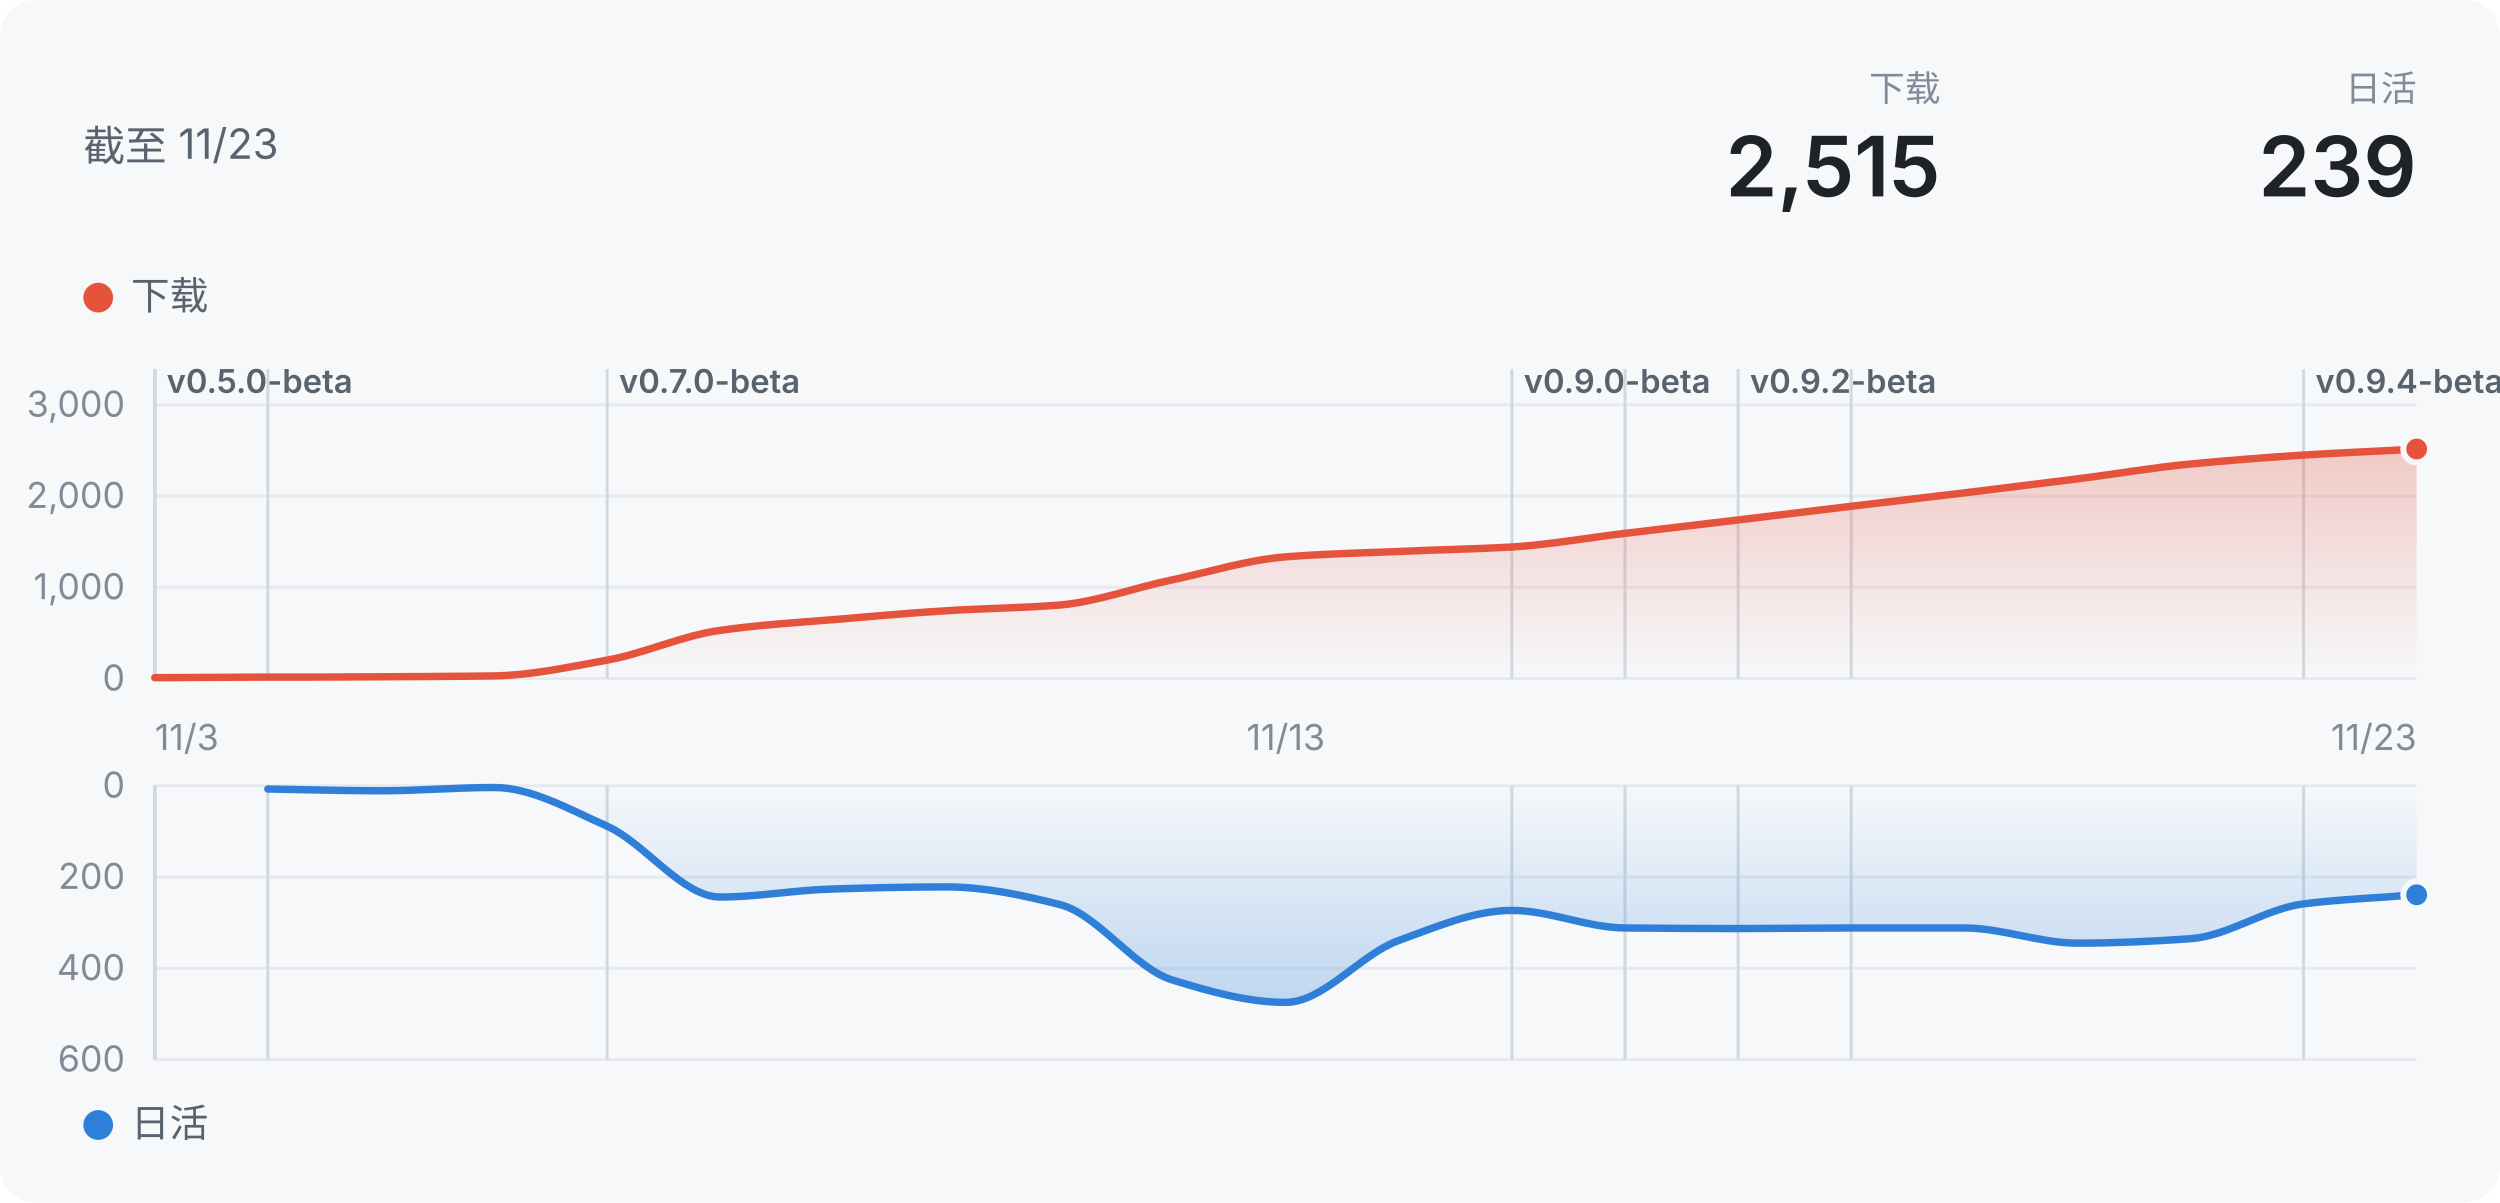
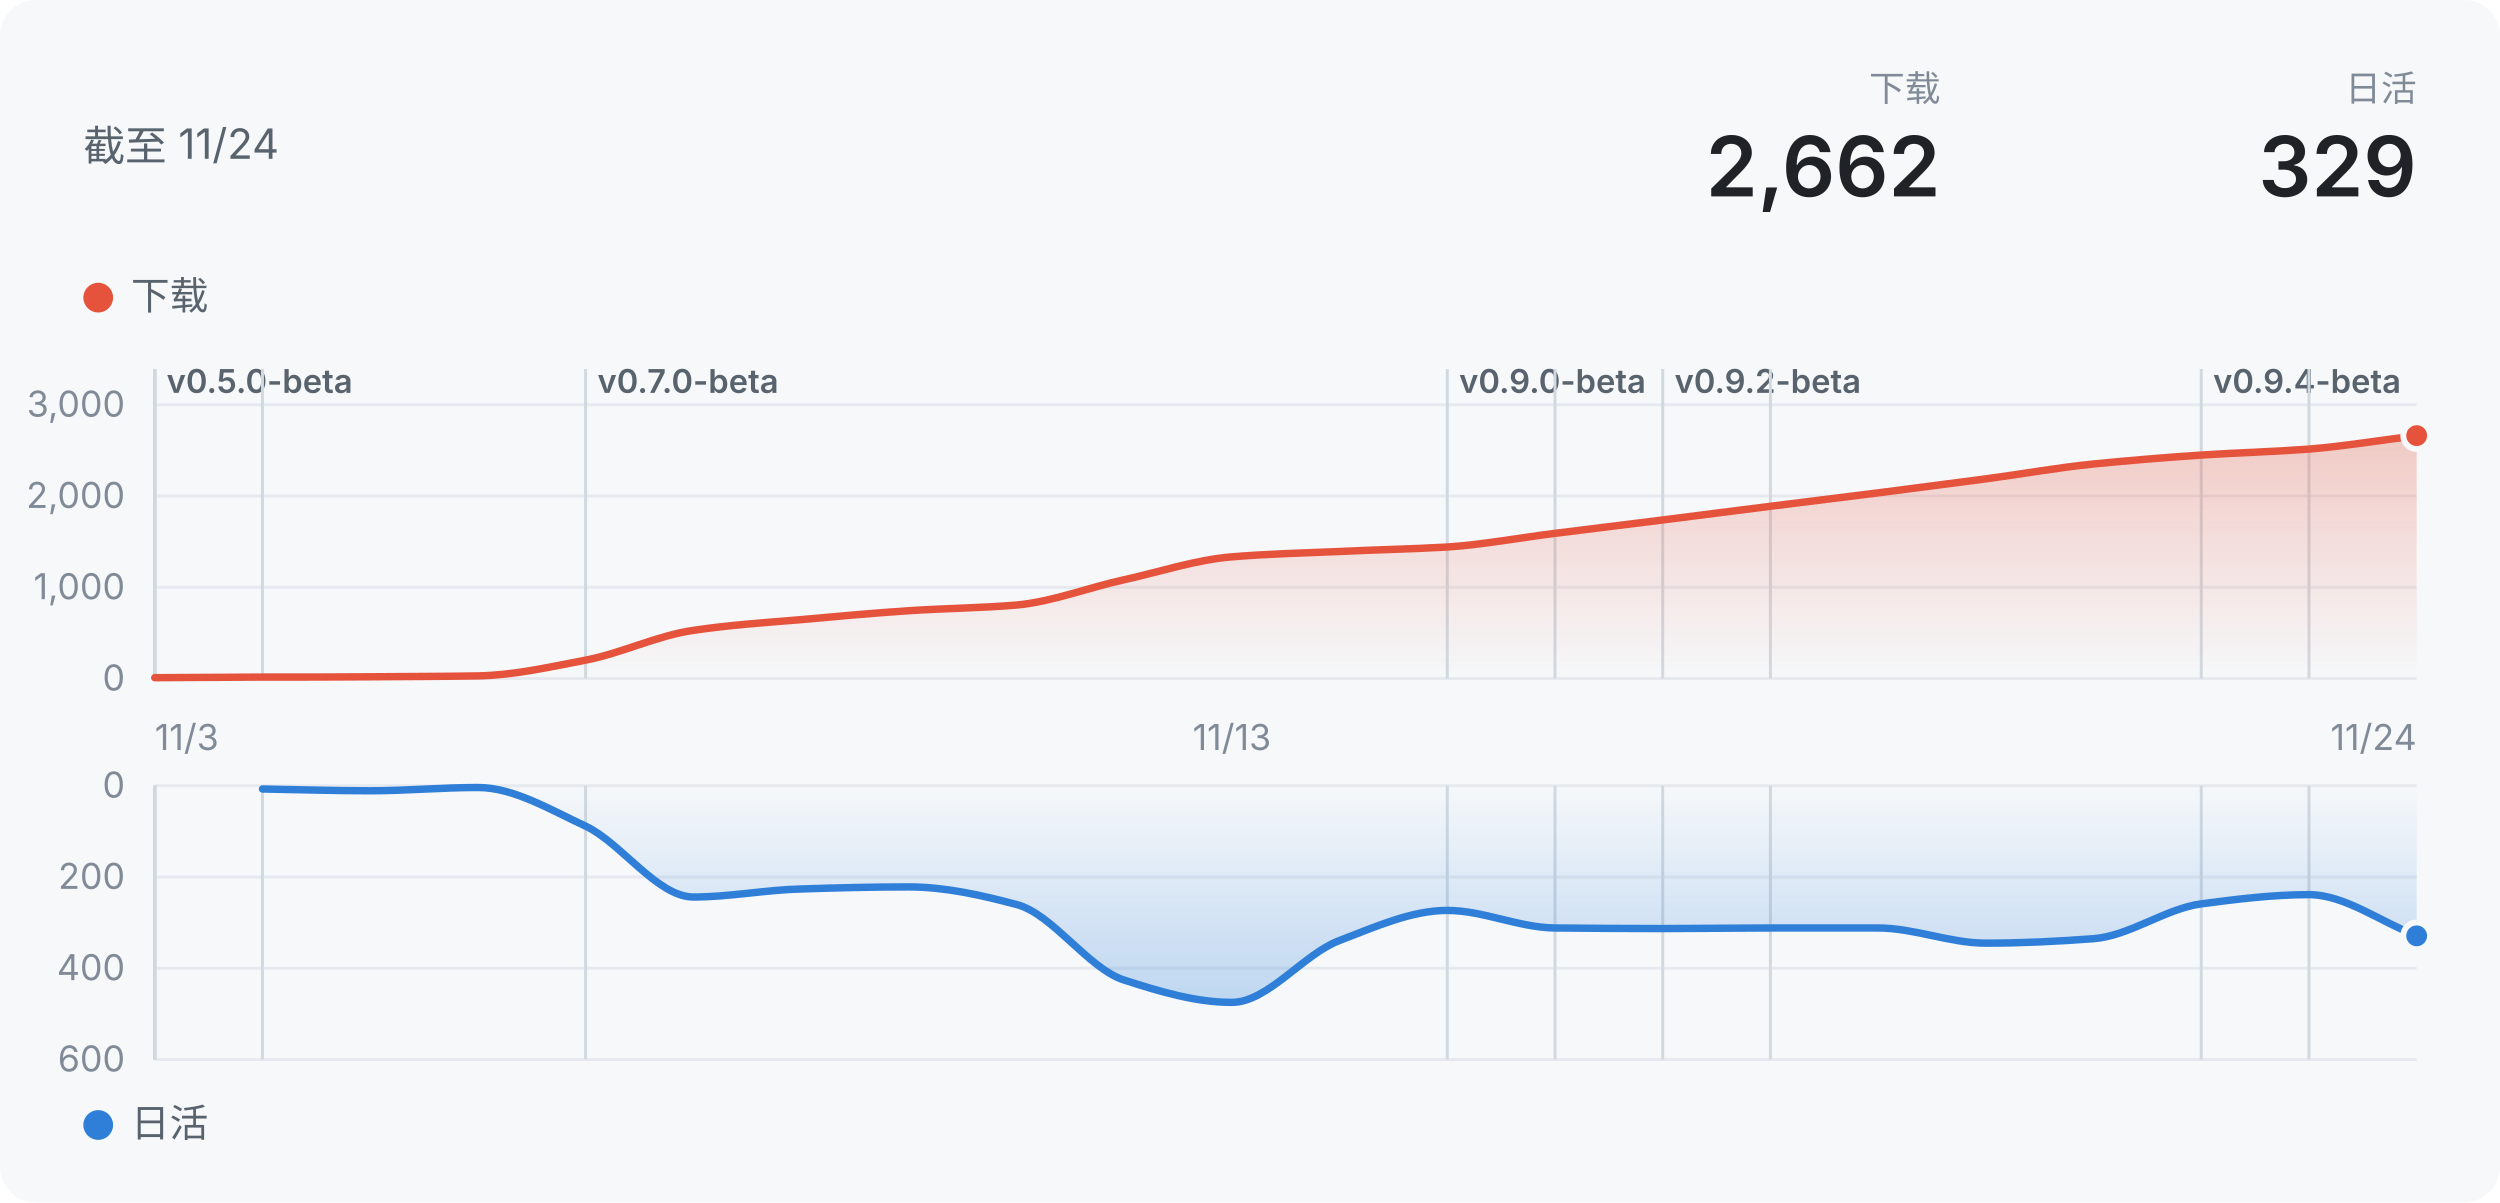
- <svg xmlns="http://www.w3.org/2000/svg" width="840" height="404" viewBox="0 0 840 404" role="img" aria-label="声墨：下载 2515">
+ <svg xmlns="http://www.w3.org/2000/svg" width="840" height="404" viewBox="0 0 840 404" role="img" aria-label="声墨：下载 2662">
  <defs>
    <linearGradient id="wash" x1="0" y1="0" x2="0" y2="1">
      <stop offset="0" stop-color="#E5533D" stop-opacity="0.28" />
      <stop offset="1" stop-color="#E5533D" stop-opacity="0" />
    </linearGradient>
    <linearGradient id="washDown" x1="0" y1="0" x2="0" y2="1">
      <stop offset="0" stop-color="#2F7FD8" stop-opacity="0" />
      <stop offset="1" stop-color="#2F7FD8" stop-opacity="0.28" />
    </linearGradient>
  </defs>
  <style>
  text { font-family: -apple-system, "Segoe UI", "PingFang SC", "Microsoft YaHei", "Noto Sans SC", sans-serif; }
  .bg { fill: #f6f8fa; }
  .title { font-size: 14px; fill: #59636e; }
  .t2 { font-size: 13px; fill: #59636e; }
  .t3 { font-size: 12px; fill: #818b98; }
  .tag { font-size: 11px; font-weight: 600; fill: #59636e; }
  .hero { font-size: 28px; font-weight: 600; fill: #1f2328; }
  .grid { stroke: #e6eaef; stroke-width: 1; }
  .mark { stroke: #d1d9e0; stroke-width: 1; }
  .ring { stroke: #f6f8fa; stroke-width: 2; }
  @media (prefers-color-scheme: dark) {
    .bg { fill: #151b23; }
    .hero { fill: #f0f6fc; }
    .title { fill: #9198a1; }
    .t2, .tag { fill: #9198a1; }
    .t3 { fill: #768390; }
    .grid { stroke: #262c36; }
    .mark { stroke: #3d444d; }
    .ring { stroke: #151b23; }
  }
</style>
  <rect class="bg" width="840" height="404" rx="12" />
-   <text x="28" y="54" class="title">截至 11/23</text>
+   <text x="28" y="54" class="title">截至 11/24</text>
  <text x="812" y="34" class="t3" text-anchor="end">日活</text>
-   <text x="812" y="66" class="hero" text-anchor="end">239</text>
+   <text x="812" y="66" class="hero" text-anchor="end">329</text>
  <text x="652" y="34" class="t3" text-anchor="end">下载</text>
-   <text x="652" y="66" class="hero" text-anchor="end">2,515</text>
+   <text x="652" y="66" class="hero" text-anchor="end">2,662</text>
  <circle cx="33" cy="100" r="5" fill="#E5533D" />
  <text x="44" y="104" class="t2">下载</text>
  <line x1="52" x2="812" y1="228" y2="228" class="grid" />
  <text x="42" y="232" class="t3" text-anchor="end">0</text>
  <line x1="52" x2="812" y1="197.333" y2="197.333" class="grid" />
  <text x="42" y="201.333" class="t3" text-anchor="end">1,000</text>
  <line x1="52" x2="812" y1="166.667" y2="166.667" class="grid" />
  <text x="42" y="170.667" class="t3" text-anchor="end">2,000</text>
  <line x1="52" x2="812" y1="136" y2="136" class="grid" />
  <text x="42" y="140" class="t3" text-anchor="end">3,000</text>
  <line x1="52" x2="52" y1="124" y2="228" class="mark" />
  <text x="56" y="132" class="tag">v0.5.0-beta</text>
  <line x1="52" x2="52" y1="124" y2="228" class="mark" />
  <line x1="52" x2="52" y1="124" y2="228" class="mark" />
  <line x1="52" x2="52" y1="124" y2="228" class="mark" />
  <line x1="52" x2="52" y1="124" y2="228" class="mark" />
-   <line x1="90" x2="90" y1="124" y2="228" class="mark" />
-   <line x1="204" x2="204" y1="124" y2="228" class="mark" />
-   <text x="208" y="132" class="tag">v0.7.0-beta</text>
-   <line x1="508" x2="508" y1="124" y2="228" class="mark" />
-   <text x="512" y="132" class="tag">v0.9.0-beta</text>
-   <line x1="546" x2="546" y1="124" y2="228" class="mark" />
-   <line x1="584" x2="584" y1="124" y2="228" class="mark" />
-   <text x="588" y="132" class="tag">v0.9.2-beta</text>
-   <line x1="622" x2="622" y1="124" y2="228" class="mark" />
-   <line x1="774" x2="774" y1="124" y2="228" class="mark" />
-   <text x="778" y="132" class="tag">v0.9.4-beta</text>
-   <path d="M52.0,227.7C64.7,227.6 77.3,227.6 90.0,227.5C102.7,227.5 115.3,227.5 128.0,227.4C140.7,227.3 153.3,227.3 166.0,227.1C178.7,226.9 191.3,224.1 204.0,221.8C216.7,219.5 229.3,213.5 242.0,211.8C254.7,210.0 267.3,209.2 280.0,208.2C292.7,207.1 305.3,206.0 318.0,205.2C330.7,204.4 343.3,204.3 356.0,203.3C368.7,202.2 381.3,197.4 394.0,194.8C406.7,192.1 419.3,188.1 432.0,187.1C444.7,186.1 457.3,185.8 470.0,185.3C482.7,184.7 495.3,184.5 508.0,183.8C520.7,183.0 533.3,180.7 546.0,179.2C558.7,177.7 571.3,176.2 584.0,174.7C596.7,173.2 609.3,171.6 622.0,170.1C634.7,168.6 647.3,167.1 660.0,165.6C672.7,164.0 685.3,162.5 698.0,160.9C710.7,159.3 723.3,157.1 736.0,155.9C748.7,154.7 761.3,153.7 774.0,152.9C786.7,152.1 799.3,151.6 812.0,150.9L812.0,228L52.0,228Z" fill="url(#wash)" />
-   <path d="M52.0,227.7C64.7,227.6 77.3,227.6 90.0,227.5C102.7,227.5 115.3,227.5 128.0,227.4C140.7,227.3 153.3,227.3 166.0,227.1C178.7,226.9 191.3,224.1 204.0,221.8C216.7,219.5 229.3,213.5 242.0,211.8C254.7,210.0 267.3,209.2 280.0,208.2C292.7,207.1 305.3,206.0 318.0,205.2C330.7,204.4 343.3,204.3 356.0,203.3C368.7,202.2 381.3,197.4 394.0,194.8C406.7,192.1 419.3,188.1 432.0,187.1C444.7,186.1 457.3,185.8 470.0,185.3C482.7,184.7 495.3,184.5 508.0,183.8C520.7,183.0 533.3,180.7 546.0,179.2C558.7,177.7 571.3,176.2 584.0,174.7C596.7,173.2 609.3,171.6 622.0,170.1C634.7,168.6 647.3,167.1 660.0,165.6C672.7,164.0 685.3,162.5 698.0,160.9C710.7,159.3 723.3,157.1 736.0,155.9C748.7,154.7 761.3,153.7 774.0,152.9C786.7,152.1 799.3,151.6 812.0,150.9" fill="none" stroke="#E5533D" stroke-width="2.5" stroke-linejoin="round" stroke-linecap="round" />
-   <circle cx="812" cy="150.873" r="4.5" fill="#E5533D" class="ring" />
+   <line x1="88.19" x2="88.19" y1="124" y2="228" class="mark" />
+   <line x1="196.762" x2="196.762" y1="124" y2="228" class="mark" />
+   <text x="200.762" y="132" class="tag">v0.7.0-beta</text>
+   <line x1="486.286" x2="486.286" y1="124" y2="228" class="mark" />
+   <text x="490.286" y="132" class="tag">v0.9.0-beta</text>
+   <line x1="522.476" x2="522.476" y1="124" y2="228" class="mark" />
+   <line x1="558.667" x2="558.667" y1="124" y2="228" class="mark" />
+   <text x="562.667" y="132" class="tag">v0.9.2-beta</text>
+   <line x1="594.857" x2="594.857" y1="124" y2="228" class="mark" />
+   <line x1="739.619" x2="739.619" y1="124" y2="228" class="mark" />
+   <text x="743.619" y="132" class="tag">v0.9.4-beta</text>
+   <line x1="775.81" x2="775.81" y1="124" y2="228" class="mark" />
+   <path d="M52.0,227.7C64.1,227.6 76.1,227.6 88.2,227.5C100.3,227.5 112.3,227.5 124.4,227.4C136.4,227.3 148.5,227.3 160.6,227.1C172.6,226.9 184.7,224.1 196.8,221.8C208.8,219.5 220.9,213.5 233.0,211.8C245.0,210.0 257.1,209.2 269.1,208.2C281.2,207.1 293.3,206.0 305.3,205.2C317.4,204.4 329.5,204.3 341.5,203.3C353.6,202.2 365.7,197.4 377.7,194.8C389.8,192.1 401.8,188.1 413.9,187.1C426.0,186.1 438.0,185.8 450.1,185.3C462.2,184.7 474.2,184.5 486.3,183.8C498.3,183.0 510.4,180.7 522.5,179.2C534.5,177.7 546.6,176.2 558.7,174.7C570.7,173.2 582.8,171.6 594.9,170.1C606.9,168.6 619.0,167.1 631.0,165.6C643.1,164.0 655.2,162.5 667.2,160.9C679.3,159.3 691.4,157.1 703.4,155.9C715.5,154.7 727.6,153.7 739.6,152.9C751.7,152.1 763.7,151.8 775.8,150.9C787.9,149.9 799.9,147.9 812.0,146.4L812.0,228L52.0,228Z" fill="url(#wash)" />
+   <path d="M52.0,227.7C64.1,227.6 76.1,227.6 88.2,227.5C100.3,227.5 112.3,227.5 124.4,227.4C136.4,227.3 148.5,227.3 160.6,227.1C172.6,226.9 184.7,224.1 196.8,221.8C208.8,219.5 220.9,213.5 233.0,211.8C245.0,210.0 257.1,209.2 269.1,208.2C281.2,207.1 293.3,206.0 305.3,205.2C317.4,204.4 329.5,204.3 341.5,203.3C353.6,202.2 365.7,197.4 377.7,194.8C389.8,192.1 401.8,188.1 413.9,187.1C426.0,186.1 438.0,185.8 450.1,185.3C462.2,184.7 474.2,184.5 486.3,183.8C498.3,183.0 510.4,180.7 522.5,179.2C534.5,177.7 546.6,176.2 558.7,174.7C570.7,173.2 582.8,171.6 594.9,170.1C606.9,168.6 619.0,167.1 631.0,165.6C643.1,164.0 655.2,162.5 667.2,160.9C679.3,159.3 691.4,157.1 703.4,155.9C715.5,154.7 727.6,153.7 739.6,152.9C751.7,152.1 763.7,151.8 775.8,150.9C787.9,149.9 799.9,147.9 812.0,146.4" fill="none" stroke="#E5533D" stroke-width="2.5" stroke-linejoin="round" stroke-linecap="round" />
+   <circle cx="812" cy="146.365" r="4.5" fill="#E5533D" class="ring" />
  <circle cx="33" cy="378" r="5" fill="#2F7FD8" />
  <text x="44" y="382" class="t2">日活</text>
  <line x1="52" x2="812" y1="264" y2="264" class="grid" />
  <text x="42" y="268" class="t3" text-anchor="end">0</text>
  <line x1="52" x2="812" y1="294.667" y2="294.667" class="grid" />
  <text x="42" y="298.667" class="t3" text-anchor="end">200</text>
  <line x1="52" x2="812" y1="325.333" y2="325.333" class="grid" />
  <text x="42" y="329.333" class="t3" text-anchor="end">400</text>
  <line x1="52" x2="812" y1="356" y2="356" class="grid" />
  <text x="42" y="360" class="t3" text-anchor="end">600</text>
  <line x1="52" x2="52" y1="264" y2="356" class="mark" />
  <line x1="52" x2="52" y1="264" y2="356" class="mark" />
  <line x1="52" x2="52" y1="264" y2="356" class="mark" />
  <line x1="52" x2="52" y1="264" y2="356" class="mark" />
  <line x1="52" x2="52" y1="264" y2="356" class="mark" />
-   <line x1="90" x2="90" y1="264" y2="356" class="mark" />
-   <line x1="204" x2="204" y1="264" y2="356" class="mark" />
-   <line x1="508" x2="508" y1="264" y2="356" class="mark" />
-   <line x1="546" x2="546" y1="264" y2="356" class="mark" />
-   <line x1="584" x2="584" y1="264" y2="356" class="mark" />
-   <line x1="622" x2="622" y1="264" y2="356" class="mark" />
-   <line x1="774" x2="774" y1="264" y2="356" class="mark" />
-   <path d="M90.0,265.1C102.7,265.3 115.3,265.7 128.0,265.7C140.7,265.7 153.3,264.6 166.0,264.6C178.7,264.6 191.3,272.0 204.0,277.6C216.7,283.3 229.3,301.4 242.0,301.4C254.7,301.4 267.3,299.0 280.0,298.7C292.7,298.3 305.3,298.0 318.0,298.0C330.7,298.0 343.3,300.7 356.0,303.9C368.7,307.0 381.3,325.5 394.0,329.3C406.7,333.2 419.3,336.8 432.0,336.8C444.7,336.8 457.3,320.5 470.0,316.0C482.7,311.4 495.3,305.9 508.0,305.9C520.7,305.9 533.3,311.7 546.0,311.8C558.7,311.9 571.3,312.0 584.0,312.0C596.7,312.0 609.3,311.8 622.0,311.8C634.7,311.8 647.3,311.8 660.0,311.8C672.7,311.8 685.3,316.9 698.0,316.9C710.7,316.9 723.3,316.3 736.0,315.4C748.7,314.5 761.3,305.3 774.0,303.7C786.7,302.1 799.3,301.7 812.0,300.6L812.0,264L90.0,264Z" fill="url(#washDown)" />
-   <path d="M90.0,265.1C102.7,265.3 115.3,265.7 128.0,265.7C140.7,265.7 153.3,264.6 166.0,264.6C178.7,264.6 191.3,272.0 204.0,277.6C216.7,283.3 229.3,301.4 242.0,301.4C254.7,301.4 267.3,299.0 280.0,298.7C292.7,298.3 305.3,298.0 318.0,298.0C330.7,298.0 343.3,300.7 356.0,303.9C368.7,307.0 381.3,325.5 394.0,329.3C406.7,333.2 419.3,336.8 432.0,336.8C444.7,336.8 457.3,320.5 470.0,316.0C482.7,311.4 495.3,305.9 508.0,305.9C520.7,305.9 533.3,311.7 546.0,311.8C558.7,311.9 571.3,312.0 584.0,312.0C596.7,312.0 609.3,311.8 622.0,311.8C634.7,311.8 647.3,311.8 660.0,311.8C672.7,311.8 685.3,316.9 698.0,316.9C710.7,316.9 723.3,316.3 736.0,315.4C748.7,314.5 761.3,305.3 774.0,303.7C786.7,302.1 799.3,301.7 812.0,300.6" fill="none" stroke="#2F7FD8" stroke-width="2.5" stroke-linejoin="round" stroke-linecap="round" />
-   <circle cx="812" cy="300.647" r="4.5" fill="#2F7FD8" class="ring" />
+   <line x1="88.19" x2="88.19" y1="264" y2="356" class="mark" />
+   <line x1="196.762" x2="196.762" y1="264" y2="356" class="mark" />
+   <line x1="486.286" x2="486.286" y1="264" y2="356" class="mark" />
+   <line x1="522.476" x2="522.476" y1="264" y2="356" class="mark" />
+   <line x1="558.667" x2="558.667" y1="264" y2="356" class="mark" />
+   <line x1="594.857" x2="594.857" y1="264" y2="356" class="mark" />
+   <line x1="739.619" x2="739.619" y1="264" y2="356" class="mark" />
+   <line x1="775.81" x2="775.81" y1="264" y2="356" class="mark" />
+   <path d="M88.2,265.1C100.3,265.3 112.3,265.7 124.4,265.7C136.4,265.7 148.5,264.6 160.6,264.6C172.6,264.6 184.7,272.0 196.8,277.6C208.8,283.3 220.9,301.4 233.0,301.4C245.0,301.4 257.1,299.0 269.1,298.7C281.2,298.3 293.3,298.0 305.3,298.0C317.4,298.0 329.5,300.7 341.5,303.9C353.6,307.0 365.7,325.5 377.7,329.3C389.8,333.2 401.8,336.8 413.9,336.8C426.0,336.8 438.0,320.5 450.1,316.0C462.2,311.4 474.2,305.9 486.3,305.9C498.3,305.9 510.4,311.7 522.5,311.8C534.5,311.9 546.6,312.0 558.7,312.0C570.7,312.0 582.8,311.8 594.9,311.8C606.9,311.8 619.0,311.8 631.0,311.8C643.1,311.8 655.2,316.9 667.2,316.9C679.3,316.9 691.4,316.3 703.4,315.4C715.5,314.5 727.6,305.3 739.6,303.7C751.7,302.1 763.7,300.6 775.8,300.6C787.9,300.6 799.9,309.8 812.0,314.4L812.0,264L88.2,264Z" fill="url(#washDown)" />
+   <path d="M88.2,265.1C100.3,265.3 112.3,265.7 124.4,265.7C136.4,265.7 148.5,264.6 160.6,264.6C172.6,264.6 184.7,272.0 196.8,277.6C208.8,283.3 220.9,301.4 233.0,301.4C245.0,301.4 257.1,299.0 269.1,298.7C281.2,298.3 293.3,298.0 305.3,298.0C317.4,298.0 329.5,300.7 341.5,303.9C353.6,307.0 365.7,325.5 377.7,329.3C389.8,333.2 401.8,336.8 413.9,336.8C426.0,336.8 438.0,320.5 450.1,316.0C462.2,311.4 474.2,305.9 486.3,305.9C498.3,305.9 510.4,311.7 522.5,311.8C534.5,311.9 546.6,312.0 558.7,312.0C570.7,312.0 582.8,311.8 594.9,311.8C606.9,311.8 619.0,311.8 631.0,311.8C643.1,311.8 655.2,316.9 667.2,316.9C679.3,316.9 691.4,316.3 703.4,315.4C715.5,314.5 727.6,305.3 739.6,303.7C751.7,302.1 763.7,300.6 775.8,300.6C787.9,300.6 799.9,309.8 812.0,314.4" fill="none" stroke="#2F7FD8" stroke-width="2.5" stroke-linejoin="round" stroke-linecap="round" />
+   <circle cx="812" cy="314.447" r="4.5" fill="#2F7FD8" class="ring" />
  <text x="52" y="252" class="t3" text-anchor="start">11/3</text>
-   <text x="432" y="252" class="t3" text-anchor="middle">11/13</text>
-   <text x="812" y="252" class="t3" text-anchor="end">11/23</text>
+   <text x="413.905" y="252" class="t3" text-anchor="middle">11/13</text>
+   <text x="812" y="252" class="t3" text-anchor="end">11/24</text>
</svg>
